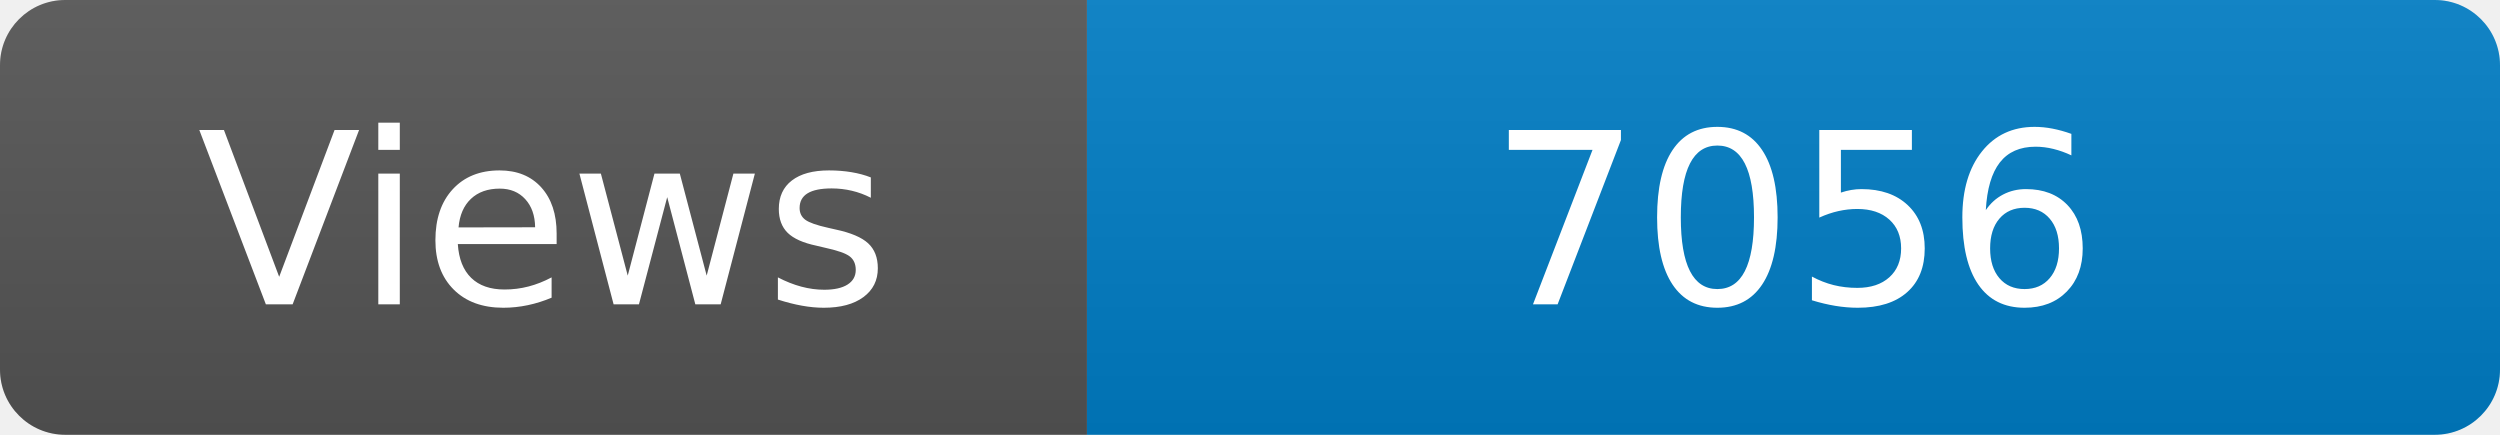
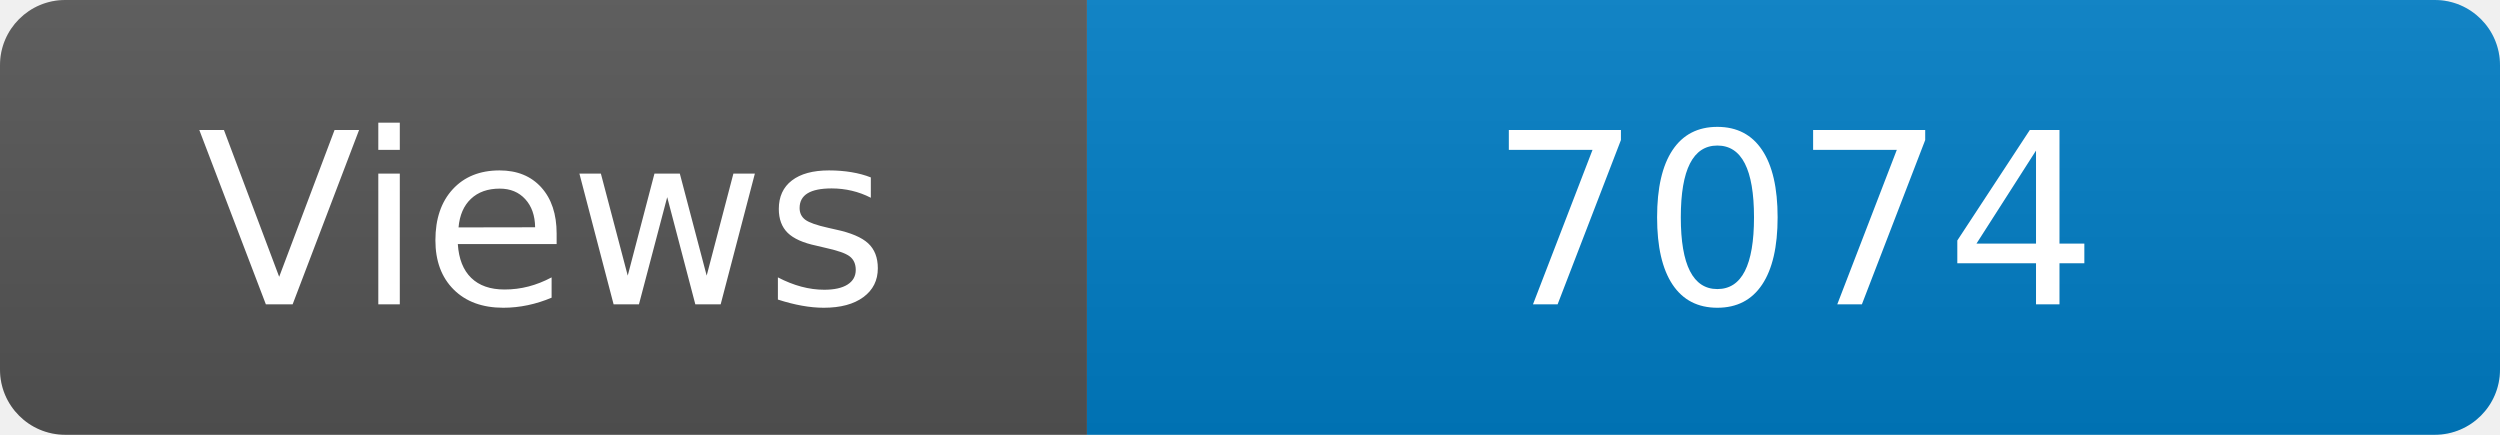
<svg xmlns="http://www.w3.org/2000/svg" width="115" height="20" role="img" aria-label="Maintained?: yes">
  <linearGradient id="s" x2="0" y2="100%">
    <stop offset="0" stop-color="#bbb" stop-opacity=".1" />
    <stop offset="1" stop-opacity=".1" />
  </linearGradient>
  <clipPath id="r">
    <rect width="115" height="20" rx="3" fill="#fff" />
  </clipPath>
  <g clip-path="url(#r)">
    <rect width="50" height="20" fill="#555" />
    <rect x="50" width="160" height="20" fill="#007ec6" />
    <rect width="115" height="20" fill="url(#s)" />
  </g>
  <g fill="#fff" text-anchor="middle" font-family="Verdana,Geneva,DejaVu Sans,sans-serif" font-size="110">
    <text x="250" y="140" transform="scale(.1)" fill="#fff">Views</text>
-     <text x="825" y="140" transform="scale(.1)" fill="#fff">7056</text>
+     <text x="825" y="140" transform="scale(.1)" fill="#fff">7074</text>
  </g>
</svg>
